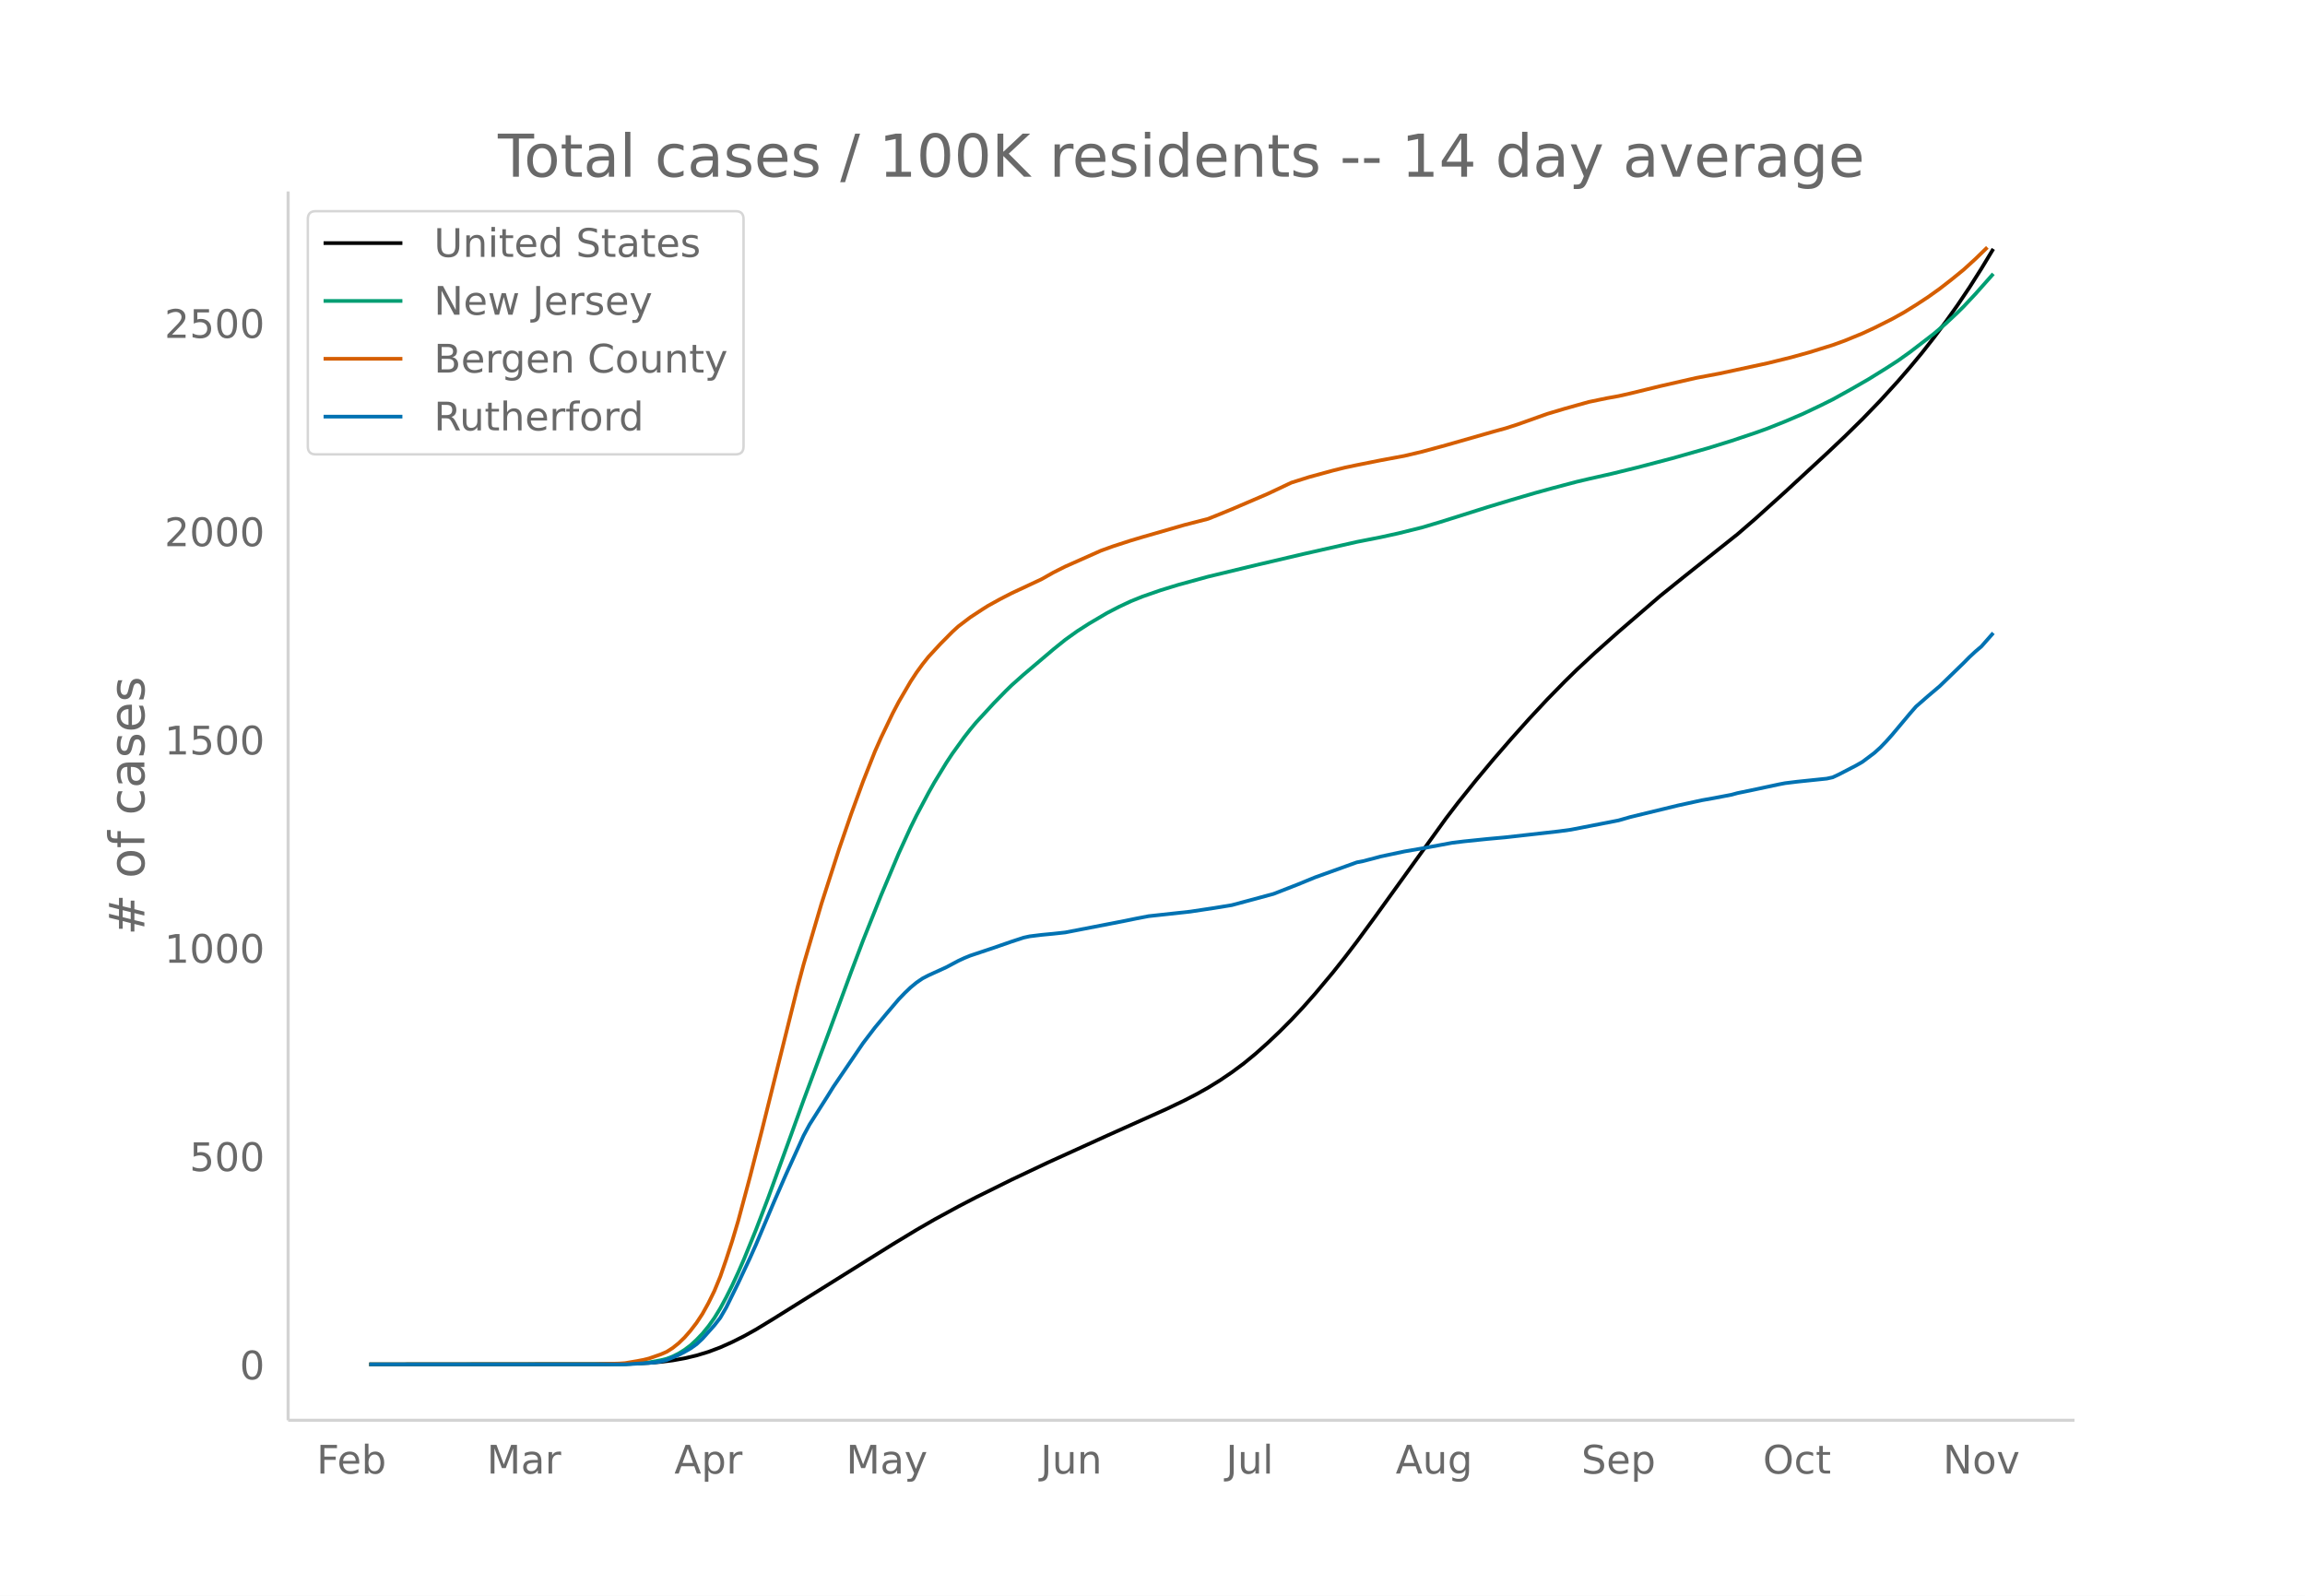
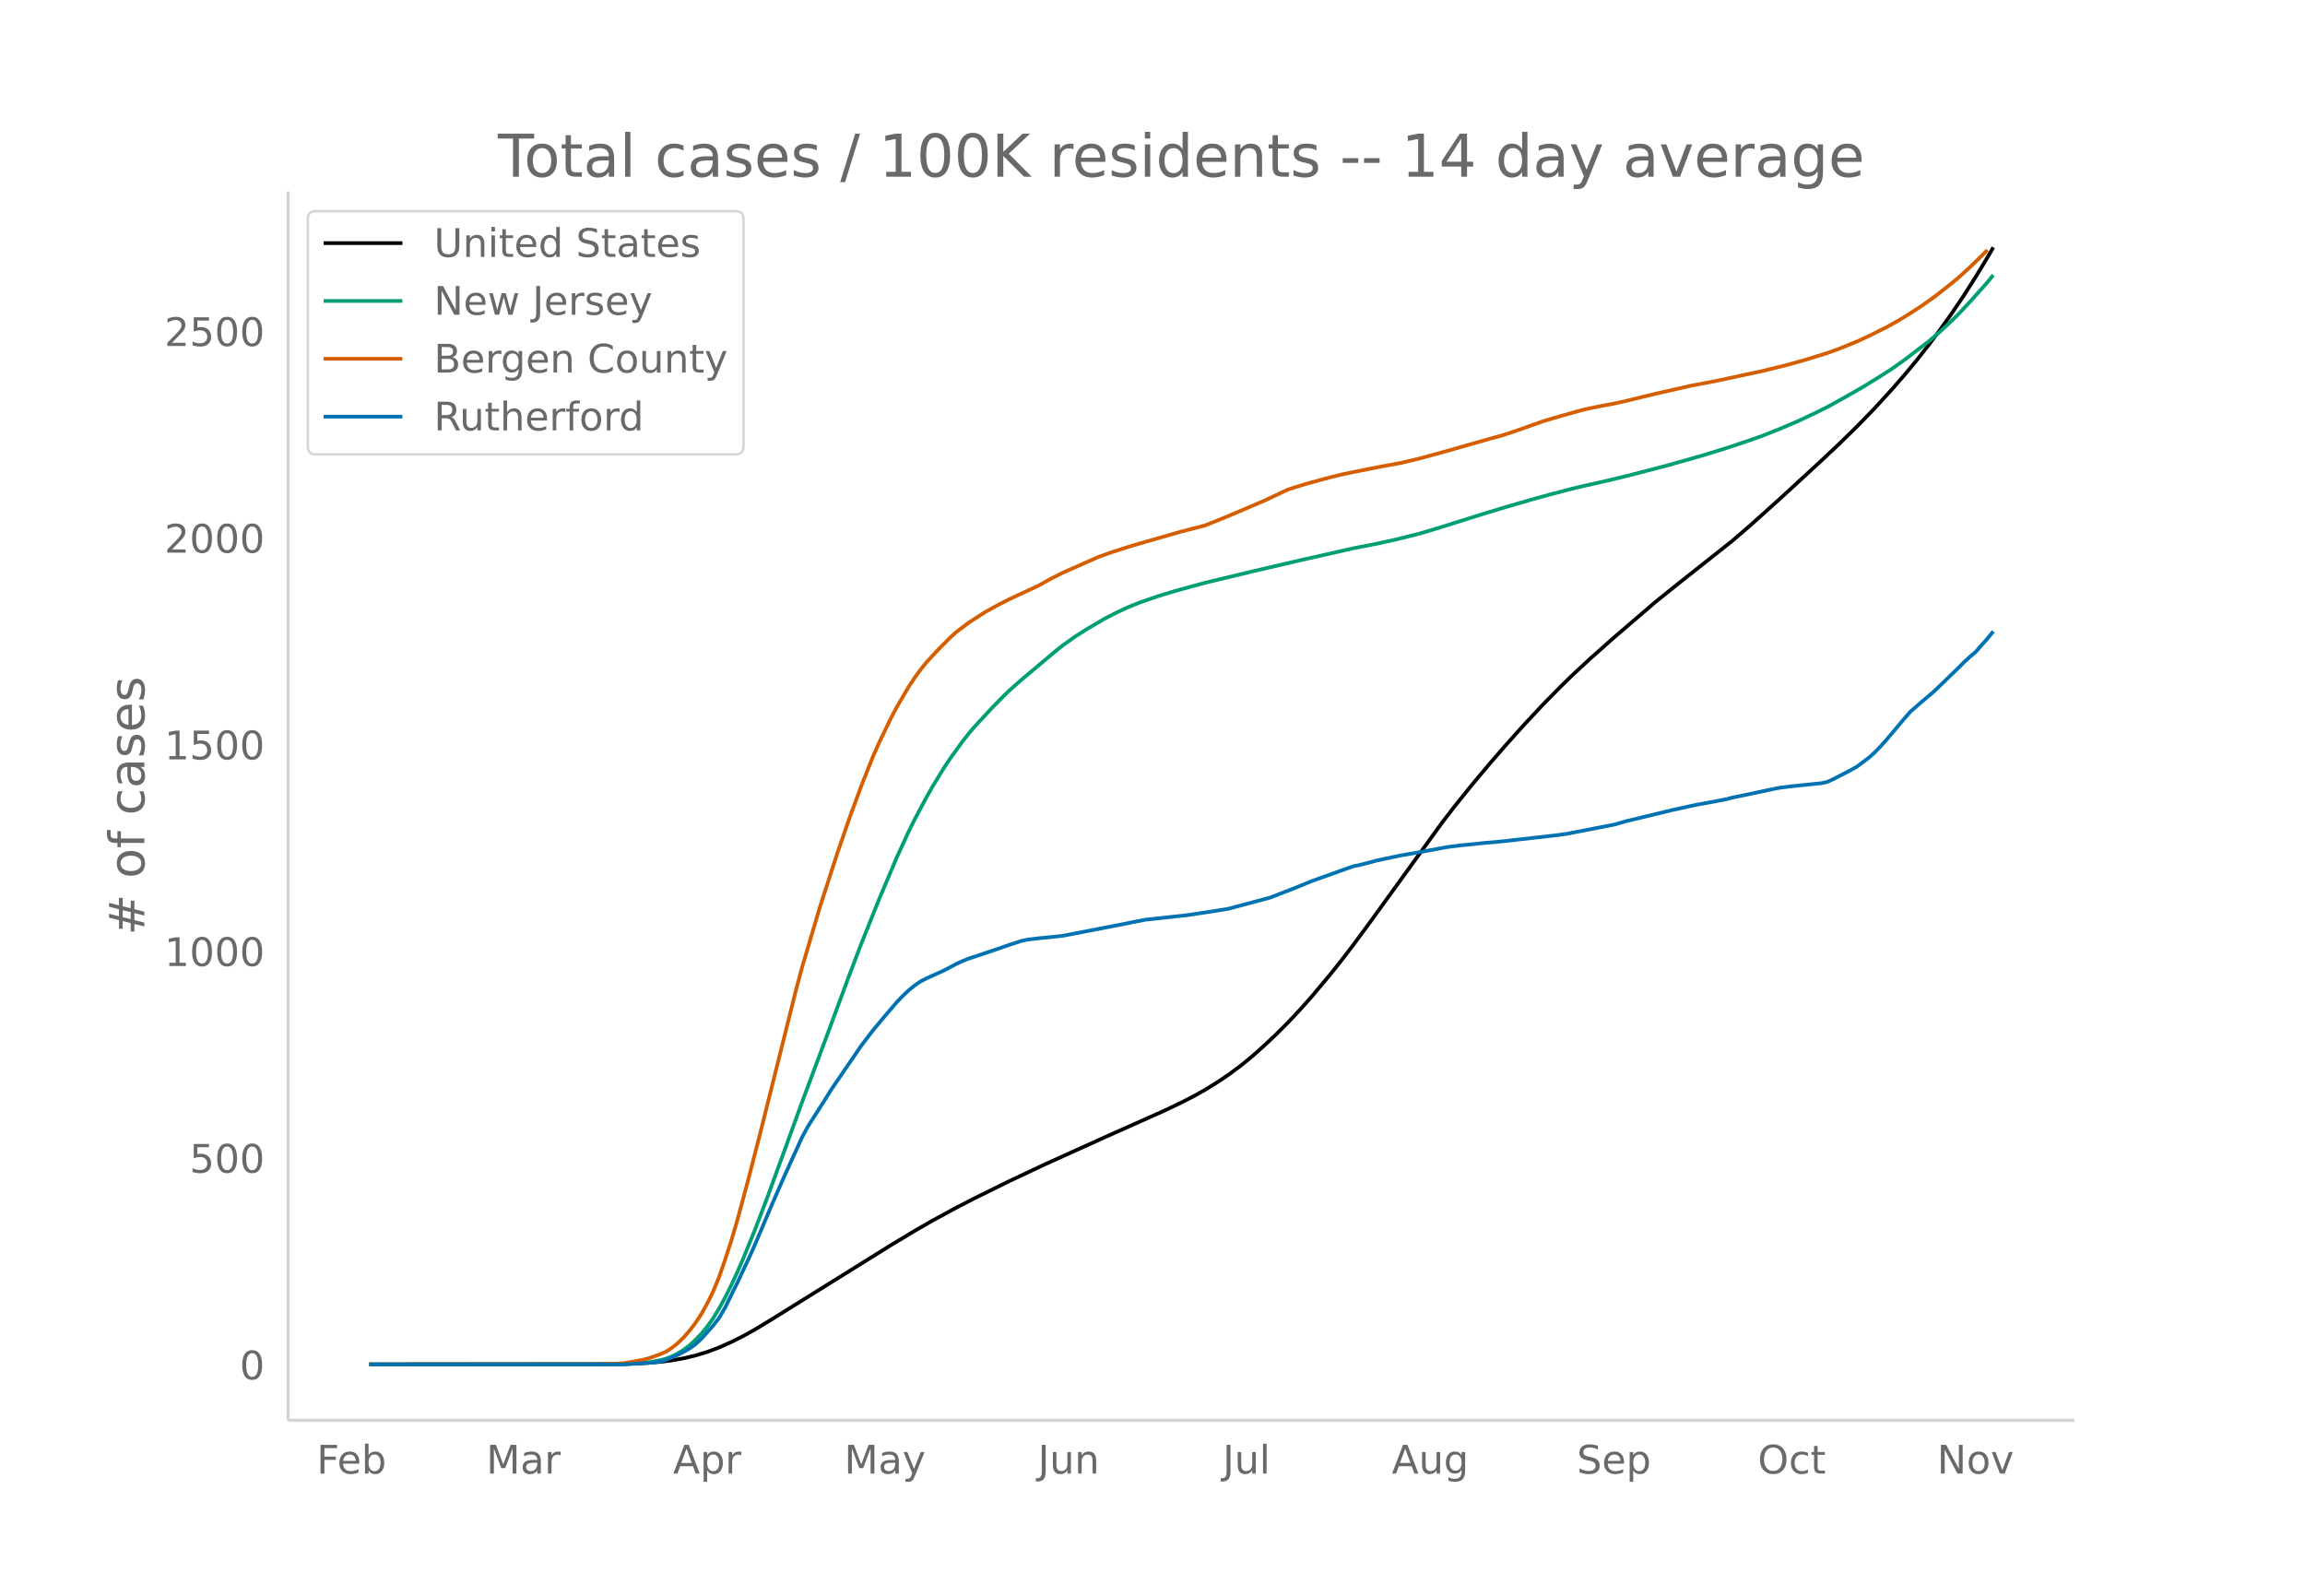
<svg xmlns="http://www.w3.org/2000/svg" xmlns:xlink="http://www.w3.org/1999/xlink" height="864" viewBox="0 0 936 648" width="1248">
  <defs>
    <style>*{stroke-linecap:butt;stroke-linejoin:round}</style>
  </defs>
  <g id="figure_1">
    <path d="M0 648h936V0H0z" fill="#fff" id="patch_1" />
    <g id="axes_1">
      <path d="M117 576.72h725.4V77.76H117z" fill="none" id="patch_2" />
-       <path clip-path="url(#pa3ef89a6a2)" d="M149.973 554.04l96.623-.092 9.662-.178 7.247-.343 4.831-.408 4.832-.6 4.83-.865 4.832-1.141 4.831-1.464 4.831-1.815 4.831-2.163 4.832-2.423 4.83-2.693 7.247-4.411 48.312-30.2 9.662-5.85 7.247-4.183 9.663-5.26 7.246-3.77 14.494-7.173 14.493-6.86 24.156-10.974 24.156-10.823 7.247-3.47 4.831-2.488 4.831-2.714 4.831-2.988 4.831-3.27 4.832-3.589 4.83-3.975 4.832-4.321 4.831-4.577 4.831-4.847 4.831-5.16 4.832-5.46 7.246-8.66 4.832-6.093 4.83-6.324 7.247-9.87 28.988-40.243 4.83-6.313 7.247-9.042 7.247-8.685 7.247-8.357 7.247-8.09 7.246-7.77 7.247-7.403 4.831-4.727 7.247-6.75 9.662-8.608 16.91-14.568 9.662-7.781 21.74-17.287 7.247-6.269 12.078-10.886 16.909-15.615 7.247-6.854 7.246-7.122 7.247-7.494 7.247-7.96 4.831-5.596 4.831-5.816 4.831-6.167 4.832-6.47 4.83-6.803 4.832-7.178 4.831-7.62 4.831-7.997h0" fill="none" stroke="#000" stroke-linecap="round" stroke-width="1.5" id="line2d_1" />
-       <path clip-path="url(#pa3ef89a6a2)" d="M149.973 554.04l101.454-.1 7.247-.28 4.831-.44 4.831-.883 2.416-.595 2.416-.932 2.415-1.193L278 548.11l2.415-1.808 2.416-2.239 2.415-2.507 2.416-2.97 2.416-3.38 2.415-3.946 2.416-4.462 2.415-4.841 2.416-5.204 2.416-5.542 4.83-11.861 4.832-12.624 9.662-26.57 4.831-13.374 9.663-25.954 9.662-26.17 4.831-12.76 7.247-18.176 7.247-17.204 4.83-10.566 2.416-4.901 4.832-9.102 2.415-4.294 4.831-7.925 2.416-3.657 4.831-6.714 2.416-3.09 2.415-2.908 7.247-7.86 4.831-4.945 2.416-2.349 4.831-4.304 12.078-10.242 4.831-3.895 4.831-3.457 4.831-3.092 7.247-4.274 4.831-2.508 4.832-2.275 4.83-1.947 7.247-2.517 7.247-2.228 12.078-3.308 19.325-4.66 19.324-4.528 21.74-4.92 9.663-1.902 7.247-1.59 9.662-2.397 7.247-2.162 19.325-6.092 9.662-2.922 9.662-2.83 7.247-1.997 9.662-2.552 4.832-1.141 9.662-2.182 9.662-2.368 14.494-3.793 14.493-4.119 9.663-3.003 9.662-3.24 4.831-1.731 7.247-2.886 7.247-3.1 7.246-3.438 4.831-2.398 7.247-4.018 7.247-4.162 7.247-4.493 4.83-3.125 4.832-3.448 9.662-7.413 4.832-4.139 4.83-4.52 2.416-2.387 4.832-5.152 7.246-8.168h0" fill="none" stroke="#009e73" stroke-linecap="round" stroke-width="1.5" id="line2d_2" />
-       <path clip-path="url(#pa3ef89a6a2)" d="M149.973 554.04l91.792-.086 9.662-.27 2.416-.17 4.831-.822 2.416-.465 2.415-.588 4.831-1.682 2.416-1.047 2.416-1.547 2.415-1.929 2.416-2.342 2.415-2.77 2.416-3.138 2.415-3.662 2.416-4.356 2.416-4.929 2.415-5.864 2.416-6.997 2.415-7.427 2.416-8.105 4.831-18 4.831-18.874 14.494-58.239 2.415-9.07 7.247-24.632 7.247-22.478 4.831-14.013 4.831-13.213 4.831-12.214 2.416-5.445 4.831-10.082 2.416-4.597 4.83-8.263 2.416-3.674 2.416-3.318 2.416-3.04 4.83-5.225 4.832-4.878 2.416-2.21 4.83-3.674 4.832-3.173 2.416-1.526 4.83-2.67 4.832-2.486 12.078-5.648 4.83-2.73 4.832-2.431 14.494-6.444 4.83-1.743 7.248-2.353 4.83-1.444 16.91-4.875 9.662-2.492 4.831-1.938 4.831-1.986 14.494-6.214 9.662-4.562 7.247-2.289 9.662-2.632 4.832-1.198 4.83-1.019 9.663-1.932 9.662-1.8 7.247-1.717 9.663-2.629 19.324-5.526 4.831-1.324 4.832-1.553 12.077-4.301 7.247-2.157 9.663-2.7 7.246-1.504 4.831-.872 4.832-1.093 12.078-2.947 14.493-3.308 9.662-1.824 19.325-4.16 9.662-2.38 7.247-2.006 9.662-2.997 4.832-1.753 7.246-2.969 4.832-2.244 7.246-3.632 4.832-2.692 4.83-2.994 4.832-3.167 4.831-3.444 4.831-3.76 4.831-3.931 4.832-4.401 4.83-4.695h0" fill="none" stroke="#d55e00" stroke-linecap="round" stroke-width="1.5" id="line2d_3" />
-       <path clip-path="url(#pa3ef89a6a2)" d="M149.973 554.04h103.87l9.662-.594 2.416-.198 2.415-.396 2.416-.594 4.831-2.047 2.416-1.254 2.415-1.387 2.416-1.716 2.415-2.245 4.832-5.413 2.415-3.103 2.416-4.16 4.831-9.836 4.831-10.299 2.416-5.414 7.246-17.164 4.832-11.091 4.83-10.63 2.416-5.347 2.416-4.49 7.247-11.42 2.415-3.895 12.078-17.76 4.831-6.337 4.832-5.81 4.83-5.677 2.416-2.509 2.416-2.31 2.415-1.981 2.416-1.65 2.416-1.255 7.246-3.3 4.832-2.576 2.415-1.122 2.416-.99 9.662-3.235 7.247-2.509 4.831-1.584 2.416-.528 4.83-.595 4.832-.462 4.831-.528 24.156-4.687 4.831-.99 4.831-.925 16.91-1.848 4.83-.726 4.832-.727 7.246-1.188 16.91-4.555 9.662-3.763 7.247-2.971 16.909-6.074 2.415-.462 4.831-1.254 2.416-.66 9.662-2.047 7.247-1.254 12.078-2.245 4.831-.594 9.663-.99 7.246-.66 21.74-2.443 4.832-.66 19.324-3.763 4.832-1.387 19.324-4.687 9.663-2.113 4.83-.858 7.248-1.386 2.415-.66 4.831-.99 12.078-2.576 2.416-.462 4.831-.594 12.078-1.254 2.415-.528 2.416-1.123 7.247-3.763 2.415-1.386 4.832-3.631 2.415-2.179 2.416-2.508 2.415-2.707 7.247-8.649 2.416-2.772 4.83-4.225 4.832-4.094 9.662-9.374 2.416-2.443 2.416-2.245 2.415-2.046 4.831-5.48h0" fill="none" stroke="#0072b2" stroke-linecap="round" stroke-width="1.5" id="line2d_4" />
+       <path clip-path="url(#p9af813a20f)" d="M149.973 554.04l96.27-.091 9.628-.177 7.22-.34 4.813-.405 4.814-.596 4.813-.857 4.814-1.133 4.814-1.452 4.813-1.801 4.814-2.146 4.813-2.405 4.814-2.671 7.22-4.377 48.135-29.964 9.627-5.804 7.22-4.15 9.628-5.22 7.22-3.741 14.44-7.117 14.441-6.807 24.068-10.887 24.068-10.739 7.22-3.443 4.814-2.468 4.813-2.693 4.814-2.964 4.813-3.245 4.814-3.56 4.813-3.945 4.814-4.288 4.813-4.54 4.814-4.81 4.813-5.12 4.814-5.417 7.22-8.592 4.814-6.045 4.813-6.275 7.22-9.794 28.882-39.928 4.813-6.264 7.22-8.971 7.221-8.618 7.22-8.292 7.22-8.026 7.22-7.71 7.221-7.345 4.814-4.69 7.22-6.698 9.627-8.54 16.847-14.454 9.628-7.72 21.66-17.153 7.22-6.22 12.035-10.801 16.847-15.493 7.22-6.8 7.22-7.067 7.22-7.436 7.221-7.898 4.814-5.552 4.813-5.77 4.814-6.119 4.813-6.42 4.814-6.75 4.813-7.122 4.814-7.56 4.814-7.934 2.406-4.17h0" fill="none" stroke="#000" stroke-linecap="round" stroke-width="1.5" id="line2d_1" />
+       <path clip-path="url(#p9af813a20f)" d="M149.973 554.04l101.084-.1 7.22-.277 4.814-.436 4.813-.876 2.407-.591 2.407-.924 2.407-1.185 2.406-1.495 2.407-1.793 2.407-2.222 2.407-2.487 2.407-2.947 2.406-3.354 2.407-3.915 2.407-4.427 2.407-4.804 2.406-5.163 2.407-5.499 4.814-11.768 4.813-12.525 9.627-26.364 4.814-13.269 9.627-25.751 9.627-25.966 4.814-12.66 7.22-18.034 7.22-17.07 4.814-10.484 2.406-4.863 4.814-9.03 2.407-4.261 4.813-7.863 2.407-3.629 4.814-6.661 2.406-3.066 2.407-2.885 7.22-7.8 4.814-4.905 2.407-2.33 4.813-4.272 14.44-12.122 2.408-1.904 4.813-3.43 4.814-3.068 7.22-4.24 4.814-2.49 4.813-2.256 4.814-1.933 7.22-2.497 7.22-2.21 12.034-3.283 19.254-4.623 19.254-4.492 21.661-4.882 9.627-1.888 7.22-1.576 9.628-2.38 7.22-2.145 19.254-6.044 9.627-2.9 9.627-2.807 7.22-1.981 9.628-2.533 4.813-1.132 9.627-2.164 9.627-2.35 14.441-3.763 14.44-4.087 9.628-2.98 9.627-3.215 4.813-1.717 7.22-2.864 7.22-3.076 7.221-3.41 4.814-2.38 7.22-3.986 7.22-4.13 7.22-4.458 4.814-3.1 4.814-3.421 9.627-7.355 4.813-4.107 4.814-4.485 2.407-2.369 4.813-5.111 7.22-8.104 2.407-2.975h0" fill="none" stroke="#009e73" stroke-linecap="round" stroke-width="1.5" id="line2d_2" />
+       <path clip-path="url(#p9af813a20f)" d="M149.973 554.04l91.457-.085 9.627-.267 2.407-.17 4.813-.816 2.407-.461 2.407-.583 4.813-1.67 2.407-1.038 2.407-1.535 2.407-1.913 2.406-2.324 2.407-2.749 2.407-3.113 2.407-3.634 2.407-4.322 2.406-4.89 2.407-5.818 2.407-6.943 2.407-7.369 2.406-8.042 4.814-17.86 4.813-18.726 14.441-57.784 2.407-8.999 7.22-24.44 7.22-22.303 4.814-13.904 4.814-13.11 4.813-12.118 2.407-5.403 4.813-10.003 2.407-4.56 4.814-8.2 2.406-3.644 2.407-3.293 2.407-3.017 4.813-5.183 4.814-4.84 2.407-2.192 4.813-3.647 4.814-3.148 2.407-1.514 4.813-2.649 4.814-2.467 12.034-5.603 4.813-2.709 4.814-2.412 14.44-6.394 4.814-1.73 7.22-2.334 4.814-1.432 16.847-4.837 9.627-2.474 4.814-1.922 4.813-1.97 14.44-6.166 9.628-4.526 7.22-2.271 9.627-2.612 4.814-1.189 4.813-1.01 9.627-1.918L568.75 188l7.22-1.704 9.628-2.608 19.254-5.483 4.813-1.315 4.814-1.54 12.034-4.268 7.22-2.14 9.627-2.679 7.22-1.491 4.814-.866 4.814-1.084 12.033-2.925 14.441-3.282 9.627-1.81 19.254-4.128 9.627-2.361 7.22-1.99 9.628-2.973 4.813-1.74 7.22-2.945 4.814-2.227 7.22-3.603 4.814-2.671 4.814-2.971 4.813-3.142 4.814-3.417 4.813-3.731 4.814-3.901 4.813-4.366 4.814-4.659 2.407-2.454h0" fill="none" stroke="#d55e00" stroke-linecap="round" stroke-width="1.5" id="line2d_3" />
+       <path clip-path="url(#p9af813a20f)" d="M149.973 554.04h103.49l9.628-.59 2.407-.196 2.406-.393 2.407-.59 4.814-2.03 2.406-1.245 2.407-1.375 2.407-1.703 2.407-2.227 4.813-5.372 2.407-3.078 2.407-4.127 4.813-9.76 4.814-10.219 2.407-5.37 7.22-17.032 4.814-11.004 4.813-10.546 2.407-5.306 2.407-4.454 7.22-11.332 2.407-3.865 12.034-17.62 4.813-6.288 4.814-5.765 4.813-5.633 2.407-2.49 2.407-2.292 2.406-1.965 2.407-1.637 2.407-1.245 7.22-3.275 4.814-2.555 2.407-1.113 2.406-.983 9.627-3.21 7.22-2.489 4.814-1.572 2.407-.524 4.814-.59 4.813-.458 4.814-.524 24.067-4.65 4.814-.983 4.813-.917 16.848-1.834 4.813-.72 4.814-.721 7.22-1.18 16.848-4.519 9.627-3.734 7.22-2.947 16.847-6.027 2.407-.458 4.814-1.245 2.406-.655 9.627-2.03 7.22-1.245 12.035-2.227 4.813-.59 9.627-.982 7.22-.655 21.661-2.424 4.814-.655 19.254-3.733 4.814-1.376 19.254-4.65 9.627-2.097 4.813-.851 7.22-1.376 2.407-.655 4.814-.982 12.034-2.555 2.407-.459 4.813-.59 12.034-1.244 2.407-.524 2.407-1.113 7.22-3.734 2.407-1.375 4.813-3.603 2.407-2.162 2.407-2.489 2.406-2.685 7.22-8.581 2.408-2.752 4.813-4.192 4.814-4.06 9.627-9.302 2.406-2.424 2.407-2.227 2.407-2.03 4.814-5.437 2.406-2.948h0" fill="none" stroke="#0072b2" stroke-linecap="round" stroke-width="1.5" id="line2d_4" />
      <path d="M117 576.72V77.76" fill="none" stroke="#d3d3d3" stroke-linecap="square" stroke-width="1.25" id="patch_3" />
      <path d="M117 576.72h725.4" fill="none" stroke="#d3d3d3" stroke-linecap="square" stroke-width="1.25" id="patch_4" />
      <g id="matplotlib.axis_1">
        <g id="xtick_1">
-           <g transform="matrix(.16 0 0 -.16 128.563 598.378)" fill="#696969" id="text_1">
+           <g transform="matrix(.16 0 0 -.16 128.59 598.378)" fill="#696969" id="text_1">
            <defs>
              <path d="M9.813 72.906h41.89v-8.312H19.672V43.109h28.906v-8.297H19.672V0h-9.86z" id="DejaVuSans-70" />
              <path d="M56.203 29.594v-4.39H14.891q.593-9.282 5.593-14.142 5-4.859 13.938-4.859 5.172 0 10.031 1.266 4.86 1.265 9.656 3.812v-8.5Q49.266.734 44.187-.344 39.11-1.422 33.892-1.422q-13.094 0-20.735 7.61-7.64 7.625-7.64 20.625 0 13.421 7.25 21.296Q20.016 56 32.328 56q11.031 0 17.453-7.11 6.422-7.093 6.422-19.296zm-8.984 2.64q-.094 7.36-4.125 11.75-4.032 4.407-10.672 4.407-7.516 0-12.031-4.25-4.516-4.25-5.203-11.97z" id="DejaVuSans-101" />
              <path d="M48.688 27.297q0 9.906-4.079 15.547-4.078 5.64-11.203 5.64-7.14 0-11.218-5.64-4.079-5.64-4.079-15.547 0-9.906 4.078-15.547 4.079-5.64 11.22-5.64 7.124 0 11.202 5.64t4.078 15.547zM18.108 46.39q2.844 4.875 7.157 7.234Q29.594 56 35.594 56q9.968 0 16.187-7.906 6.235-7.907 6.235-20.797T51.78 6.484q-6.218-7.906-16.187-7.906-6 0-10.328 2.375-4.313 2.375-7.157 7.25V0H9.08v75.984h9.03z" id="DejaVuSans-98" />
            </defs>
            <use xlink:href="#DejaVuSans-70" />
            <use x="52.02" xlink:href="#DejaVuSans-101" />
            <use x="113.543" xlink:href="#DejaVuSans-98" />
          </g>
        </g>
        <g id="xtick_2">
-           <g transform="matrix(.16 0 0 -.16 197.684 598.378)" fill="#696969" id="text_2">
+           <g transform="matrix(.16 0 0 -.16 197.455 598.378)" fill="#696969" id="text_2">
            <defs>
              <path d="M9.813 72.906h14.703l18.593-49.61 18.703 49.61h14.704V0H66.89v64.016l-18.797-50h-9.907l-18.796 50V0H9.813z" id="DejaVuSans-77" />
              <path d="M34.281 27.484q-10.89 0-15.093-2.484-4.204-2.484-4.204-8.5 0-4.781 3.157-7.594 3.156-2.797 8.562-2.797 7.485 0 12 5.297 4.516 5.297 4.516 14.078v2zm17.922 3.72V0H43.22v8.297Q40.14 3.328 35.547.953q-4.594-2.375-11.234-2.375-8.391 0-13.36 4.719Q6 8.016 6 15.922q0 9.219 6.172 13.906 6.187 4.688 18.437 4.688h12.61v.89q0 6.203-4.078 9.594-4.078 3.39-11.453 3.39-4.688 0-9.141-1.124-4.438-1.125-8.531-3.375v8.312q4.921 1.906 9.562 2.844 4.64.953 9.031.953 11.875 0 17.735-6.156 5.86-6.14 5.86-18.64z" id="DejaVuSans-97" />
              <path d="M41.11 46.297q-1.516.875-3.297 1.281Q36.03 48 33.89 48q-7.625 0-11.703-4.953-4.079-4.953-4.079-14.234V0H9.08v54.688h9.03v-8.5q2.844 4.984 7.375 7.39Q30.031 56 36.531 56q.922 0 2.047-.125 1.125-.11 2.484-.36z" id="DejaVuSans-114" />
            </defs>
            <use xlink:href="#DejaVuSans-77" />
            <use x="86.279" xlink:href="#DejaVuSans-97" />
            <use x="147.559" xlink:href="#DejaVuSans-114" />
          </g>
        </g>
        <g id="xtick_3">
-           <g transform="matrix(.16 0 0 -.16 273.821 598.378)" fill="#696969" id="text_3">
+           <g transform="matrix(.16 0 0 -.16 273.319 598.378)" fill="#696969" id="text_3">
            <defs>
              <path d="M34.188 63.188L20.797 26.906h26.812zm-5.579 9.718h11.188L67.578 0h-10.25l-6.64 18.703h-32.86L11.188 0H.78z" id="DejaVuSans-65" />
              <path d="M18.11 8.203v-29H9.077v75.484h9.031v-8.296q2.844 4.875 7.157 7.234Q29.594 56 35.594 56q9.968 0 16.187-7.906 6.235-7.907 6.235-20.797T51.78 6.484q-6.218-7.906-16.187-7.906-6 0-10.328 2.375-4.313 2.375-7.157 7.25zm30.578 19.094q0 9.906-4.079 15.547-4.078 5.64-11.203 5.64-7.14 0-11.218-5.64-4.079-5.64-4.079-15.547 0-9.906 4.078-15.547 4.079-5.64 11.22-5.64 7.124 0 11.202 5.64t4.078 15.547z" id="DejaVuSans-112" />
            </defs>
            <use xlink:href="#DejaVuSans-65" />
            <use x="68.408" xlink:href="#DejaVuSans-112" />
            <use x="131.885" xlink:href="#DejaVuSans-114" />
          </g>
        </g>
        <g id="xtick_4">
-           <g transform="matrix(.16 0 0 -.16 343.589 598.378)" fill="#696969" id="text_4">
+           <g transform="matrix(.16 0 0 -.16 342.822 598.378)" fill="#696969" id="text_4">
            <defs>
              <path d="M32.172-5.078q-3.797-9.766-7.422-12.735-3.61-2.984-9.656-2.984H7.906v7.516h5.282q3.703 0 5.75 1.765Q21-9.766 23.483-3.219l1.61 4.094-22.11 53.813H12.5l17.094-42.766 17.093 42.766h9.516z" id="DejaVuSans-121" />
            </defs>
            <use xlink:href="#DejaVuSans-77" />
            <use x="86.279" xlink:href="#DejaVuSans-97" />
            <use x="147.559" xlink:href="#DejaVuSans-121" />
          </g>
        </g>
        <g id="xtick_5">
-           <g transform="matrix(.16 0 0 -.16 422.512 598.378)" fill="#696969" id="text_5">
+           <g transform="matrix(.16 0 0 -.16 421.471 598.378)" fill="#696969" id="text_5">
            <defs>
              <path d="M9.813 72.906h9.859V5.078q0-13.187-5-19.14-5-5.954-16.094-5.954h-3.75v8.297h3.078q6.531 0 9.219 3.672Q9.813-4.39 9.813 5.078z" id="DejaVuSans-74" />
              <path d="M8.5 21.578v33.11h8.984V21.922q0-7.766 3.016-11.656 3.031-3.875 9.094-3.875 7.265 0 11.484 4.64 4.234 4.64 4.234 12.656v31h8.985V0h-8.984v8.406Q42.047 3.422 37.718 1q-4.313-2.422-10.032-2.422-9.421 0-14.312 5.86Q8.5 10.296 8.5 21.578zM31.11 56z" id="DejaVuSans-117" />
              <path d="M54.89 33.016V0h-8.984v32.719q0 7.765-3.031 11.61-3.031 3.858-9.078 3.858-7.281 0-11.484-4.64-4.204-4.625-4.204-12.64V0H9.08v54.688h9.03v-8.5q3.235 4.937 7.594 7.374Q30.078 56 35.797 56q9.422 0 14.25-5.828 4.844-5.828 4.844-17.156z" id="DejaVuSans-110" />
            </defs>
            <use xlink:href="#DejaVuSans-74" />
            <use x="29.492" xlink:href="#DejaVuSans-117" />
            <use x="92.871" xlink:href="#DejaVuSans-110" />
          </g>
        </g>
        <g id="xtick_6">
-           <g transform="matrix(.16 0 0 -.16 497.827 598.378)" fill="#696969" id="text_6">
+           <g transform="matrix(.16 0 0 -.16 496.522 598.378)" fill="#696969" id="text_6">
            <defs>
              <path d="M9.422 75.984h8.984V0H9.422z" id="DejaVuSans-108" />
            </defs>
            <use xlink:href="#DejaVuSans-74" />
            <use x="29.492" xlink:href="#DejaVuSans-117" />
            <use x="92.871" xlink:href="#DejaVuSans-108" />
          </g>
        </g>
        <g id="xtick_7">
-           <g transform="matrix(.16 0 0 -.16 566.741 598.378)" fill="#696969" id="text_7">
+           <g transform="matrix(.16 0 0 -.16 565.163 598.378)" fill="#696969" id="text_7">
            <defs>
              <path d="M45.406 27.984q0 9.766-4.031 15.125-4.016 5.375-11.297 5.375-7.219 0-11.25-5.375-4.031-5.359-4.031-15.125 0-9.718 4.031-15.093t11.25-5.375q7.281 0 11.297 5.375 4.031 5.375 4.031 15.093zm8.985-21.203q0-13.953-6.203-20.765Q42-20.797 29.203-20.797q-4.734 0-8.937.703-4.203.703-8.157 2.172v8.735q3.954-2.141 7.813-3.157 3.86-1.031 7.86-1.031 8.843 0 13.234 4.61 4.39 4.609 4.39 13.937v4.453q-2.781-4.844-7.125-7.234Q33.938 0 27.875 0 17.828 0 11.672 7.656q-6.156 7.672-6.156 20.328 0 12.688 6.156 20.344Q17.828 56 27.875 56q6.063 0 10.406-2.39 4.344-2.391 7.125-7.22v8.297h8.985z" id="DejaVuSans-103" />
            </defs>
            <use xlink:href="#DejaVuSans-65" />
            <use x="68.408" xlink:href="#DejaVuSans-117" />
            <use x="131.787" xlink:href="#DejaVuSans-103" />
          </g>
        </g>
        <g id="xtick_8">
-           <g transform="matrix(.16 0 0 -.16 642.165 598.378)" fill="#696969" id="text_8">
+           <g transform="matrix(.16 0 0 -.16 640.314 598.378)" fill="#696969" id="text_8">
            <defs>
              <path d="M53.516 70.516V60.89q-5.61 2.687-10.594 4-4.984 1.328-9.625 1.328-8.047 0-12.422-3.125t-4.375-8.89q0-4.845 2.906-7.313 2.907-2.453 11.016-3.97l5.953-1.218q11.031-2.11 16.281-7.406 5.25-5.297 5.25-14.172 0-10.61-7.11-16.078-7.093-5.469-20.812-5.469-5.172 0-11.015 1.172Q13.14.922 6.89 3.219v10.156q6-3.36 11.765-5.078 5.766-1.703 11.328-1.703 8.438 0 13.032 3.312 4.593 3.328 4.593 9.485 0 5.359-3.297 8.39-3.296 3.032-10.812 4.547L27.484 33.5q-11.03 2.188-15.968 6.875-4.922 4.688-4.922 13.047 0 9.672 6.812 15.234 6.813 5.563 18.766 5.563 5.14 0 10.453-.938 5.328-.922 10.89-2.765z" id="DejaVuSans-83" />
            </defs>
            <use xlink:href="#DejaVuSans-83" />
            <use x="63.477" xlink:href="#DejaVuSans-101" />
            <use x="125" xlink:href="#DejaVuSans-112" />
          </g>
        </g>
        <g id="xtick_9">
-           <g transform="matrix(.16 0 0 -.16 715.88 598.378)" fill="#696969" id="text_9">
+           <g transform="matrix(.16 0 0 -.16 713.765 598.378)" fill="#696969" id="text_9">
            <defs>
              <path d="M39.406 66.219q-10.75 0-17.078-8.016-6.312-8-6.312-21.828 0-13.766 6.312-21.781 6.328-8 17.078-8 10.735 0 17.016 8 6.281 8.015 6.281 21.781 0 13.828-6.281 21.828-6.281 8.016-17.016 8.016zm0 8q15.328 0 24.5-10.281 9.188-10.282 9.188-27.563 0-17.234-9.188-27.516-9.172-10.28-24.5-10.28-15.375 0-24.593 10.25-9.204 10.265-9.204 27.546t9.204 27.563q9.218 10.28 24.593 10.28z" id="DejaVuSans-79" />
              <path d="M48.781 52.594v-8.407q-3.812 2.11-7.64 3.157-3.828 1.047-7.735 1.047-8.75 0-13.593-5.547-4.829-5.532-4.829-15.547 0-10.016 4.829-15.563 4.843-5.53 13.593-5.53 3.907 0 7.735 1.046 3.828 1.047 7.64 3.156V2.094Q45.016.344 40.984-.531q-4.015-.89-8.562-.89-12.36 0-19.64 7.765-7.266 7.765-7.266 20.953 0 13.375 7.343 21.031Q20.22 56 33.016 56q4.14 0 8.093-.86 3.953-.843 7.672-2.546z" id="DejaVuSans-99" />
              <path d="M18.313 70.219V54.688h18.5v-6.985h-18.5V18.016q0-6.688 1.828-8.594 1.828-1.906 7.453-1.906h9.218V0h-9.218q-10.407 0-14.36 3.875-3.953 3.89-3.953 14.14v29.688H2.687v6.984h6.594V70.22z" id="DejaVuSans-116" />
            </defs>
            <use xlink:href="#DejaVuSans-79" />
            <use x="78.711" xlink:href="#DejaVuSans-99" />
            <use x="133.691" xlink:href="#DejaVuSans-116" />
          </g>
        </g>
        <g id="xtick_10">
-           <g transform="matrix(.16 0 0 -.16 788.981 598.378)" fill="#696969" id="text_10">
+           <g transform="matrix(.16 0 0 -.16 786.592 598.378)" fill="#696969" id="text_10">
            <defs>
              <path d="M9.813 72.906h13.28l32.329-60.984v60.984h9.562V0h-13.28L19.39 60.984V0H9.813z" id="DejaVuSans-78" />
              <path d="M30.61 48.39q-7.22 0-11.422-5.64-4.204-5.64-4.204-15.453 0-9.813 4.172-15.453 4.188-5.64 11.453-5.64 7.188 0 11.375 5.655 4.203 5.672 4.203 15.438 0 9.719-4.203 15.406-4.187 5.688-11.375 5.688zm0 7.61q11.718 0 18.406-7.625 6.703-7.61 6.703-21.078 0-13.422-6.703-21.078-6.688-7.64-18.407-7.64-11.765 0-18.437 7.64-6.656 7.656-6.656 21.078 0 13.469 6.656 21.078Q18.844 56 30.609 56z" id="DejaVuSans-111" />
              <path d="M2.984 54.688H12.5L29.594 8.797l17.093 45.89h9.516L35.687 0H23.485z" id="DejaVuSans-118" />
            </defs>
            <use xlink:href="#DejaVuSans-78" />
            <use x="74.805" xlink:href="#DejaVuSans-111" />
            <use x="135.986" xlink:href="#DejaVuSans-118" />
          </g>
        </g>
      </g>
      <g id="matplotlib.axis_2">
        <g id="ytick_1">
          <g transform="matrix(.16 0 0 -.16 97.32 560.119)" fill="#696969" id="text_11">
            <defs>
              <path d="M31.781 66.406q-7.61 0-11.453-7.5Q16.5 51.422 16.5 36.375q0-14.984 3.828-22.484 3.844-7.5 11.453-7.5 7.672 0 11.5 7.5 3.844 7.5 3.844 22.484 0 15.047-3.844 22.531-3.828 7.5-11.5 7.5zm0 7.813q12.266 0 18.735-9.703 6.468-9.688 6.468-28.141 0-18.406-6.468-28.11-6.47-9.687-18.735-9.687-12.25 0-18.718 9.688-6.47 9.703-6.47 28.109 0 18.453 6.47 28.14Q19.53 74.22 31.78 74.22z" id="DejaVuSans-48" />
            </defs>
            <use xlink:href="#DejaVuSans-48" />
          </g>
        </g>
        <g id="ytick_2">
-           <g transform="matrix(.16 0 0 -.16 76.96 475.535)" fill="#696969" id="text_12">
+           <g transform="matrix(.16 0 0 -.16 76.96 476.196)" fill="#696969" id="text_12">
            <defs>
              <path d="M10.797 72.906h38.719v-8.312H19.828v-17.86q2.14.735 4.281 1.094 2.157.36 4.313.36 12.203 0 19.328-6.688 7.14-6.688 7.14-18.11 0-11.765-7.328-18.296-7.328-6.516-20.656-6.516-4.593 0-9.36.781-4.75.782-9.827 2.344v9.922q4.39-2.39 9.078-3.563 4.687-1.171 9.906-1.171 8.453 0 13.375 4.437 4.938 4.438 4.938 12.063 0 7.609-4.938 12.047-4.922 4.453-13.375 4.453-3.953 0-7.89-.875-3.922-.875-8.016-2.735z" id="DejaVuSans-53" />
            </defs>
            <use xlink:href="#DejaVuSans-53" />
            <use x="63.623" xlink:href="#DejaVuSans-48" />
            <use x="127.246" xlink:href="#DejaVuSans-48" />
          </g>
        </g>
        <g id="ytick_3">
-           <g transform="matrix(.16 0 0 -.16 66.78 390.952)" fill="#696969" id="text_13">
+           <g transform="matrix(.16 0 0 -.16 66.78 392.272)" fill="#696969" id="text_13">
            <defs>
              <path d="M12.406 8.297h16.11v55.625l-17.532-3.516v8.985l17.438 3.515h9.86V8.296H54.39V0H12.406z" id="DejaVuSans-49" />
            </defs>
            <use xlink:href="#DejaVuSans-49" />
            <use x="63.623" xlink:href="#DejaVuSans-48" />
            <use x="127.246" xlink:href="#DejaVuSans-48" />
            <use x="190.869" xlink:href="#DejaVuSans-48" />
          </g>
        </g>
        <g id="ytick_4">
-           <g transform="matrix(.16 0 0 -.16 66.78 306.369)" fill="#696969" id="text_14">
+           <g transform="matrix(.16 0 0 -.16 66.78 308.35)" fill="#696969" id="text_14">
            <use xlink:href="#DejaVuSans-49" />
            <use x="63.623" xlink:href="#DejaVuSans-53" />
            <use x="127.246" xlink:href="#DejaVuSans-48" />
            <use x="190.869" xlink:href="#DejaVuSans-48" />
          </g>
        </g>
        <g id="ytick_5">
-           <g transform="matrix(.16 0 0 -.16 66.78 221.785)" fill="#696969" id="text_15">
+           <g transform="matrix(.16 0 0 -.16 66.78 224.426)" fill="#696969" id="text_15">
            <defs>
              <path d="M19.188 8.297h34.421V0H7.33v8.297q5.609 5.812 15.296 15.594 9.703 9.797 12.188 12.64 4.734 5.313 6.609 9 1.89 3.688 1.89 7.25 0 5.813-4.078 9.469-4.078 3.672-10.625 3.672-4.64 0-9.797-1.61-5.14-1.609-11-4.89v9.969Q13.767 71.78 18.938 73q5.188 1.219 9.485 1.219 11.328 0 18.062-5.672 6.735-5.656 6.735-15.125 0-4.5-1.688-8.531-1.672-4.016-6.125-9.485-1.218-1.422-7.765-8.187-6.532-6.766-18.453-18.922z" id="DejaVuSans-50" />
            </defs>
            <use xlink:href="#DejaVuSans-50" />
            <use x="63.623" xlink:href="#DejaVuSans-48" />
            <use x="127.246" xlink:href="#DejaVuSans-48" />
            <use x="190.869" xlink:href="#DejaVuSans-48" />
          </g>
        </g>
        <g id="ytick_6">
-           <g transform="matrix(.16 0 0 -.16 66.78 137.202)" fill="#696969" id="text_16">
+           <g transform="matrix(.16 0 0 -.16 66.78 140.503)" fill="#696969" id="text_16">
            <use xlink:href="#DejaVuSans-50" />
            <use x="63.623" xlink:href="#DejaVuSans-53" />
            <use x="127.246" xlink:href="#DejaVuSans-48" />
            <use x="190.869" xlink:href="#DejaVuSans-48" />
          </g>
        </g>
        <g transform="matrix(0 -.2 -.2 0 58.62 379.813)" fill="#696969" id="text_17">
          <defs>
            <path d="M51.125 44H36.922l-4.11-16.313h14.313zm-7.328 27.781l-5.078-20.265h14.265L58.11 71.78h7.813L60.89 51.516h15.234V44h-17.14l-4-16.313h15.53V20.22H53.079L48 0h-7.813l5.032 20.219H30.906L25.875 0h-7.86l5.079 20.219H7.719v7.468h17.187L29 44H13.281v7.516h17.625l4.985 20.265z" id="DejaVuSans-35" />
            <path d="M37.11 75.984V68.5h-8.594q-4.828 0-6.72-1.953-1.874-1.953-1.874-7.031v-4.828h14.797v-6.985H19.922V0H10.89v47.703H2.297v6.984h8.594V58.5q0 9.125 4.25 13.297 4.25 4.187 13.468 4.187z" id="DejaVuSans-102" />
            <path d="M44.281 53.078v-8.5q-3.797 1.953-7.906 2.922-4.094.984-8.5.984-6.688 0-10.031-2.047-3.344-2.046-3.344-6.156 0-3.125 2.39-4.906 2.391-1.781 9.626-3.39l3.078-.688q9.562-2.047 13.593-5.781 4.032-3.735 4.032-10.422 0-7.625-6.032-12.078-6.03-4.438-16.578-4.438-4.39 0-9.156.86Q10.688.296 5.422 2v9.281q4.984-2.594 9.812-3.89 4.829-1.282 9.579-1.282 6.343 0 9.75 2.172 3.421 2.172 3.421 6.125 0 3.656-2.468 5.61-2.453 1.953-10.813 3.765l-3.125.735q-8.344 1.75-12.062 5.39-3.704 3.64-3.704 9.985 0 7.718 5.47 11.906Q16.75 56 26.811 56q4.97 0 9.36-.734 4.406-.72 8.11-2.188z" id="DejaVuSans-115" />
          </defs>
          <use xlink:href="#DejaVuSans-35" />
          <use x="83.789" xlink:href="#DejaVuSans-32" />
          <use x="115.576" xlink:href="#DejaVuSans-111" />
          <use x="176.758" xlink:href="#DejaVuSans-102" />
          <use x="211.963" xlink:href="#DejaVuSans-32" />
          <use x="243.75" xlink:href="#DejaVuSans-99" />
          <use x="298.73" xlink:href="#DejaVuSans-97" />
          <use x="360.01" xlink:href="#DejaVuSans-115" />
          <use x="412.109" xlink:href="#DejaVuSans-101" />
          <use x="473.633" xlink:href="#DejaVuSans-115" />
        </g>
      </g>
      <g transform="matrix(.24 0 0 -.24 202.185 71.76)" fill="#696969" id="text_18">
        <defs>
          <path d="M-.297 72.906h61.672v-8.312H35.5V0h-9.906v64.594H-.296z" id="DejaVuSans-84" />
          <path d="M25.39 72.906h8.297L8.297-9.28H0z" id="DejaVuSans-47" />
          <path d="M9.813 72.906h9.859V42.094L52.39 72.906h12.703L28.906 38.922 67.672 0H54.688L19.672 35.11V0h-9.86z" id="DejaVuSans-75" />
          <path d="M9.422 54.688h8.984V0H9.422zm0 21.296h8.984v-11.39H9.422z" id="DejaVuSans-105" />
          <path d="M45.406 46.39v29.594h8.985V0h-8.985v8.203Q42.578 3.328 38.25.953q-4.313-2.375-10.375-2.375-9.906 0-16.14 7.906-6.22 7.922-6.22 20.813 0 12.89 6.22 20.797Q17.968 56 27.874 56q6.063 0 10.375-2.375 4.328-2.36 7.156-7.234zm-30.61-19.093q0-9.906 4.079-15.547 4.078-5.64 11.203-5.64 7.125 0 11.219 5.64 4.11 5.64 4.11 15.547 0 9.906-4.11 15.547-4.094 5.64-11.219 5.64-7.125 0-11.203-5.64-4.078-5.64-4.078-15.547z" id="DejaVuSans-100" />
          <path d="M4.89 31.39h26.313v-8H4.891z" id="DejaVuSans-45" />
          <path d="M37.797 64.313L12.89 25.39h24.906zm-2.594 8.593H47.61V25.391h10.407v-8.203H47.609V0h-9.812v17.188H4.89v9.515z" id="DejaVuSans-52" />
        </defs>
        <use xlink:href="#DejaVuSans-84" />
        <use x="44.084" xlink:href="#DejaVuSans-111" />
        <use x="105.266" xlink:href="#DejaVuSans-116" />
        <use x="144.475" xlink:href="#DejaVuSans-97" />
        <use x="205.754" xlink:href="#DejaVuSans-108" />
        <use x="233.537" xlink:href="#DejaVuSans-32" />
        <use x="265.324" xlink:href="#DejaVuSans-99" />
        <use x="320.305" xlink:href="#DejaVuSans-97" />
        <use x="381.584" xlink:href="#DejaVuSans-115" />
        <use x="433.684" xlink:href="#DejaVuSans-101" />
        <use x="495.207" xlink:href="#DejaVuSans-115" />
        <use x="547.307" xlink:href="#DejaVuSans-32" />
        <use x="579.094" xlink:href="#DejaVuSans-47" />
        <use x="612.785" xlink:href="#DejaVuSans-32" />
        <use x="644.572" xlink:href="#DejaVuSans-49" />
        <use x="708.195" xlink:href="#DejaVuSans-48" />
        <use x="771.818" xlink:href="#DejaVuSans-48" />
        <use x="835.441" xlink:href="#DejaVuSans-75" />
        <use x="901.018" xlink:href="#DejaVuSans-32" />
        <use x="932.805" xlink:href="#DejaVuSans-114" />
        <use x="971.668" xlink:href="#DejaVuSans-101" />
        <use x="1033.191" xlink:href="#DejaVuSans-115" />
        <use x="1085.291" xlink:href="#DejaVuSans-105" />
        <use x="1113.074" xlink:href="#DejaVuSans-100" />
        <use x="1176.551" xlink:href="#DejaVuSans-101" />
        <use x="1238.074" xlink:href="#DejaVuSans-110" />
        <use x="1301.453" xlink:href="#DejaVuSans-116" />
        <use x="1340.662" xlink:href="#DejaVuSans-115" />
        <use x="1392.762" xlink:href="#DejaVuSans-32" />
        <use x="1424.549" xlink:href="#DejaVuSans-45" />
        <use x="1460.633" xlink:href="#DejaVuSans-45" />
        <use x="1496.717" xlink:href="#DejaVuSans-32" />
        <use x="1528.504" xlink:href="#DejaVuSans-49" />
        <use x="1592.127" xlink:href="#DejaVuSans-52" />
        <use x="1655.75" xlink:href="#DejaVuSans-32" />
        <use x="1687.537" xlink:href="#DejaVuSans-100" />
        <use x="1751.014" xlink:href="#DejaVuSans-97" />
        <use x="1812.293" xlink:href="#DejaVuSans-121" />
        <use x="1871.473" xlink:href="#DejaVuSans-32" />
        <use x="1903.26" xlink:href="#DejaVuSans-97" />
        <use x="1964.539" xlink:href="#DejaVuSans-118" />
        <use x="2023.719" xlink:href="#DejaVuSans-101" />
        <use x="2085.242" xlink:href="#DejaVuSans-114" />
        <use x="2126.355" xlink:href="#DejaVuSans-97" />
        <use x="2187.635" xlink:href="#DejaVuSans-103" />
        <use x="2251.111" xlink:href="#DejaVuSans-101" />
      </g>
      <g id="legend_1">
        <path d="M128.2 184.5h170.533q3.2 0 3.2-3.2V88.96q0-3.2-3.2-3.2H128.2q-3.2 0-3.2 3.2v92.34q0 3.2 3.2 3.2z" fill="none" opacity=".8" stroke="#ccc" id="patch_5" />
        <path d="M131.4 98.718h32" fill="none" stroke="#000" stroke-linecap="round" stroke-width="1.5" id="line2d_5" />
        <g transform="matrix(.16 0 0 -.16 176.2 104.317)" fill="#696969" id="text_19">
          <defs>
            <path d="M8.688 72.906h9.921V28.61q0-11.718 4.235-16.875 4.25-5.14 13.781-5.14 9.469 0 13.719 5.14 4.25 5.157 4.25 16.875v44.297H64.5V27.391q0-14.25-7.063-21.532-7.046-7.28-20.812-7.28-13.828 0-20.89 7.28-7.047 7.282-7.047 21.532z" id="DejaVuSans-85" />
          </defs>
          <use xlink:href="#DejaVuSans-85" />
          <use x="73.193" xlink:href="#DejaVuSans-110" />
          <use x="136.572" xlink:href="#DejaVuSans-105" />
          <use x="164.355" xlink:href="#DejaVuSans-116" />
          <use x="203.564" xlink:href="#DejaVuSans-101" />
          <use x="265.088" xlink:href="#DejaVuSans-100" />
          <use x="328.564" xlink:href="#DejaVuSans-32" />
          <use x="360.352" xlink:href="#DejaVuSans-83" />
          <use x="423.828" xlink:href="#DejaVuSans-116" />
          <use x="463.037" xlink:href="#DejaVuSans-97" />
          <use x="524.316" xlink:href="#DejaVuSans-116" />
          <use x="563.525" xlink:href="#DejaVuSans-101" />
          <use x="625.049" xlink:href="#DejaVuSans-115" />
        </g>
        <path d="M131.4 122.203h32" fill="none" stroke="#009e73" stroke-linecap="round" stroke-width="1.5" id="line2d_7" />
        <g transform="matrix(.16 0 0 -.16 176.2 127.802)" fill="#696969" id="text_20">
          <defs>
            <path d="M4.203 54.688h8.985l11.234-42.672 11.172 42.672h10.593l11.235-42.672 11.187 42.672h8.985L63.28 0H52.688L40.922 44.828 29.109 0H18.5z" id="DejaVuSans-119" />
          </defs>
          <use xlink:href="#DejaVuSans-78" />
          <use x="74.805" xlink:href="#DejaVuSans-101" />
          <use x="136.328" xlink:href="#DejaVuSans-119" />
          <use x="218.115" xlink:href="#DejaVuSans-32" />
          <use x="249.902" xlink:href="#DejaVuSans-74" />
          <use x="279.395" xlink:href="#DejaVuSans-101" />
          <use x="340.918" xlink:href="#DejaVuSans-114" />
          <use x="382.031" xlink:href="#DejaVuSans-115" />
          <use x="434.131" xlink:href="#DejaVuSans-101" />
          <use x="495.654" xlink:href="#DejaVuSans-121" />
        </g>
        <path d="M131.4 145.688h32" fill="none" stroke="#d55e00" stroke-linecap="round" stroke-width="1.5" id="line2d_9" />
        <g transform="matrix(.16 0 0 -.16 176.2 151.287)" fill="#696969" id="text_21">
          <defs>
            <path d="M19.672 34.813V8.108H35.5q7.953 0 11.781 3.297 3.844 3.297 3.844 10.078 0 6.844-3.844 10.078-3.828 3.25-11.781 3.25zm0 29.984V42.828h14.61q7.218 0 10.75 2.703 3.546 2.719 3.546 8.282 0 5.515-3.547 8.25-3.531 2.734-10.75 2.734zm-9.86 8.11h25.204q11.28 0 17.375-4.688Q58.5 63.53 58.5 54.89q0-6.703-3.125-10.657-3.125-3.953-9.188-4.922 7.282-1.562 11.313-6.53 4.031-4.954 4.031-12.376 0-9.765-6.64-15.093Q48.25 0 35.984 0H9.812z" id="DejaVuSans-66" />
            <path d="M64.406 67.281v-10.39q-4.984 4.64-10.625 6.922-5.64 2.296-11.984 2.296-12.5 0-19.14-7.64-6.641-7.64-6.641-22.094 0-14.406 6.64-22.047 6.64-7.64 19.14-7.64 6.345 0 11.985 2.296 5.64 2.297 10.625 6.938V5.609Q59.234 2.094 53.437.33q-5.78-1.75-12.218-1.75-16.563 0-26.094 10.124-9.516 10.14-9.516 27.672 0 17.578 9.516 27.703 9.531 10.14 26.094 10.14 6.531 0 12.312-1.734 5.797-1.734 10.875-5.203z" id="DejaVuSans-67" />
          </defs>
          <use xlink:href="#DejaVuSans-66" />
          <use x="68.604" xlink:href="#DejaVuSans-101" />
          <use x="130.127" xlink:href="#DejaVuSans-114" />
          <use x="169.49" xlink:href="#DejaVuSans-103" />
          <use x="232.967" xlink:href="#DejaVuSans-101" />
          <use x="294.49" xlink:href="#DejaVuSans-110" />
          <use x="357.869" xlink:href="#DejaVuSans-32" />
          <use x="389.656" xlink:href="#DejaVuSans-67" />
          <use x="459.48" xlink:href="#DejaVuSans-111" />
          <use x="520.662" xlink:href="#DejaVuSans-117" />
          <use x="584.041" xlink:href="#DejaVuSans-110" />
          <use x="647.42" xlink:href="#DejaVuSans-116" />
          <use x="686.629" xlink:href="#DejaVuSans-121" />
        </g>
        <path d="M131.4 169.173h32" fill="none" stroke="#0072b2" stroke-linecap="round" stroke-width="1.5" id="line2d_11" />
        <g transform="matrix(.16 0 0 -.16 176.2 174.773)" fill="#696969" id="text_22">
          <defs>
            <path d="M44.39 34.188q3.172-1.079 6.172-4.594 3-3.516 6.032-9.672L66.609 0H56l-9.313 18.703q-3.624 7.328-7.015 9.719-3.39 2.39-9.25 2.39h-10.75V0h-9.86v72.906h22.266q12.5 0 18.656-5.234 6.157-5.219 6.157-15.766 0-6.89-3.203-11.437-3.204-4.532-9.297-6.282zM19.673 64.797V38.922h12.406q7.125 0 10.766 3.297 3.64 3.297 3.64 9.687 0 6.39-3.64 9.64-3.64 3.25-10.766 3.25z" id="DejaVuSans-82" />
            <path d="M54.89 33.016V0h-8.984v32.719q0 7.765-3.031 11.61-3.031 3.858-9.078 3.858-7.281 0-11.484-4.64-4.204-4.625-4.204-12.64V0H9.08v75.984h9.03V46.188q3.235 4.937 7.594 7.374Q30.078 56 35.797 56q9.422 0 14.25-5.828 4.844-5.828 4.844-17.156z" id="DejaVuSans-104" />
          </defs>
          <use xlink:href="#DejaVuSans-82" />
          <use x="64.982" xlink:href="#DejaVuSans-117" />
          <use x="128.361" xlink:href="#DejaVuSans-116" />
          <use x="167.57" xlink:href="#DejaVuSans-104" />
          <use x="230.949" xlink:href="#DejaVuSans-101" />
          <use x="292.473" xlink:href="#DejaVuSans-114" />
          <use x="333.586" xlink:href="#DejaVuSans-102" />
          <use x="368.791" xlink:href="#DejaVuSans-111" />
          <use x="429.973" xlink:href="#DejaVuSans-114" />
          <use x="469.336" xlink:href="#DejaVuSans-100" />
        </g>
      </g>
    </g>
  </g>
  <defs>
-     <clipPath id="pa3ef89a6a2">
+     <clipPath id="p9af813a20f">
      <path d="M117 77.76h725.4v498.96H117z" />
    </clipPath>
  </defs>
</svg>
